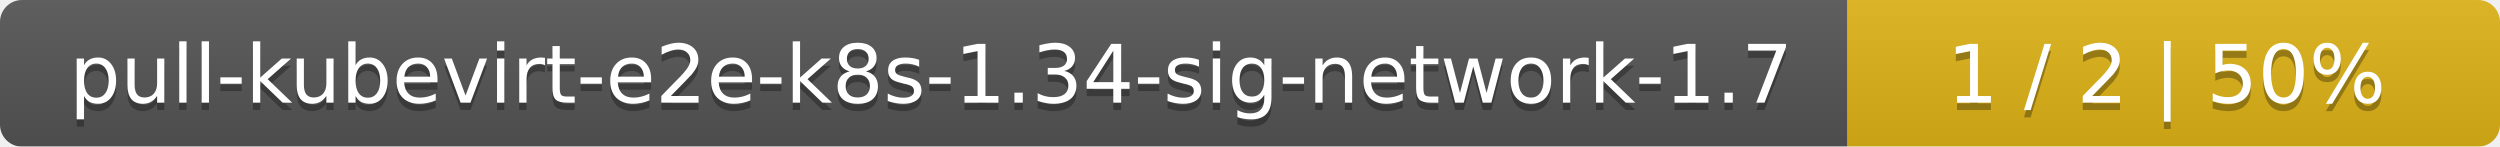
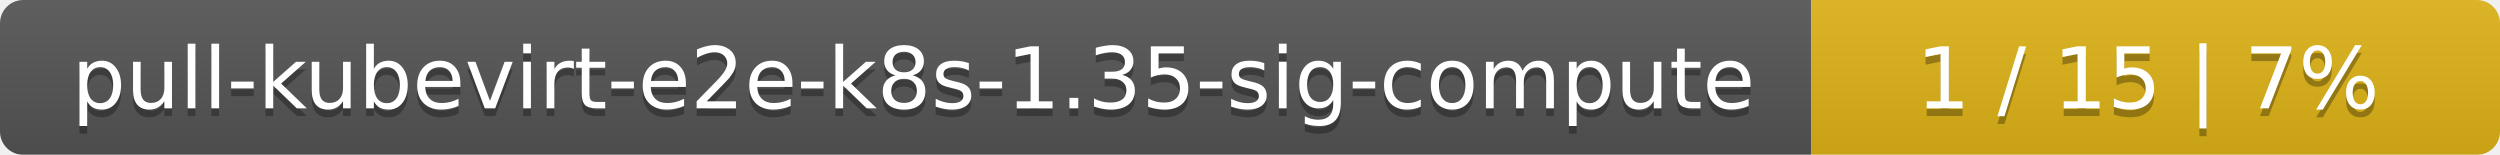
- <svg xmlns="http://www.w3.org/2000/svg" width="341" height="20">
+ <svg xmlns="http://www.w3.org/2000/svg" width="323" height="20">
  <linearGradient id="smooth" x2="0" y2="100%">
    <stop offset="0" stop-color="#bbb" stop-opacity=".1" />
    <stop offset="1" stop-opacity=".1" />
  </linearGradient>
  <mask id="round">
-     <rect width="341" height="20" rx="3" fill="#fff" />
+     <rect width="323" height="20" rx="3" fill="#fff" />
  </mask>
  <g mask="url(#round)">
-     <rect width="252" height="20" fill="#555" />
-     <rect x="252" width="89" height="20" fill="#dfb317" />
-     <rect width="341" height="20" fill="url(#smooth)" />
+     <rect width="234" height="20" fill="#555" />
+     <rect x="234" width="89" height="20" fill="#dfb317" />
+     <rect width="323" height="20" fill="url(#smooth)" />
  </g>
  <g fill="#fff" text-anchor="middle" font-family="DejaVu Sans,Verdana,Geneva,sans-serif" font-size="11">
-     <text x="127" y="15" fill="#010101" fill-opacity=".3">pull-kubevirt-e2e-k8s-1.34-sig-network-1.7</text>
-     <text x="127" y="14">pull-kubevirt-e2e-k8s-1.34-sig-network-1.7</text>
-     <text x="295.5" y="15" fill="#010101" fill-opacity=".3">1 / 2    |    50%</text>
-     <text x="295.5" y="14">1 / 2    |    50%</text>
+     <text x="118" y="15" fill="#010101" fill-opacity=".3">pull-kubevirt-e2e-k8s-1.35-sig-compute</text>
+     <text x="118" y="14">pull-kubevirt-e2e-k8s-1.35-sig-compute</text>
+     <text x="277.5" y="15" fill="#010101" fill-opacity=".3">1 / 15    |    7%</text>
+     <text x="277.5" y="14">1 / 15    |    7%</text>
  </g>
</svg>
